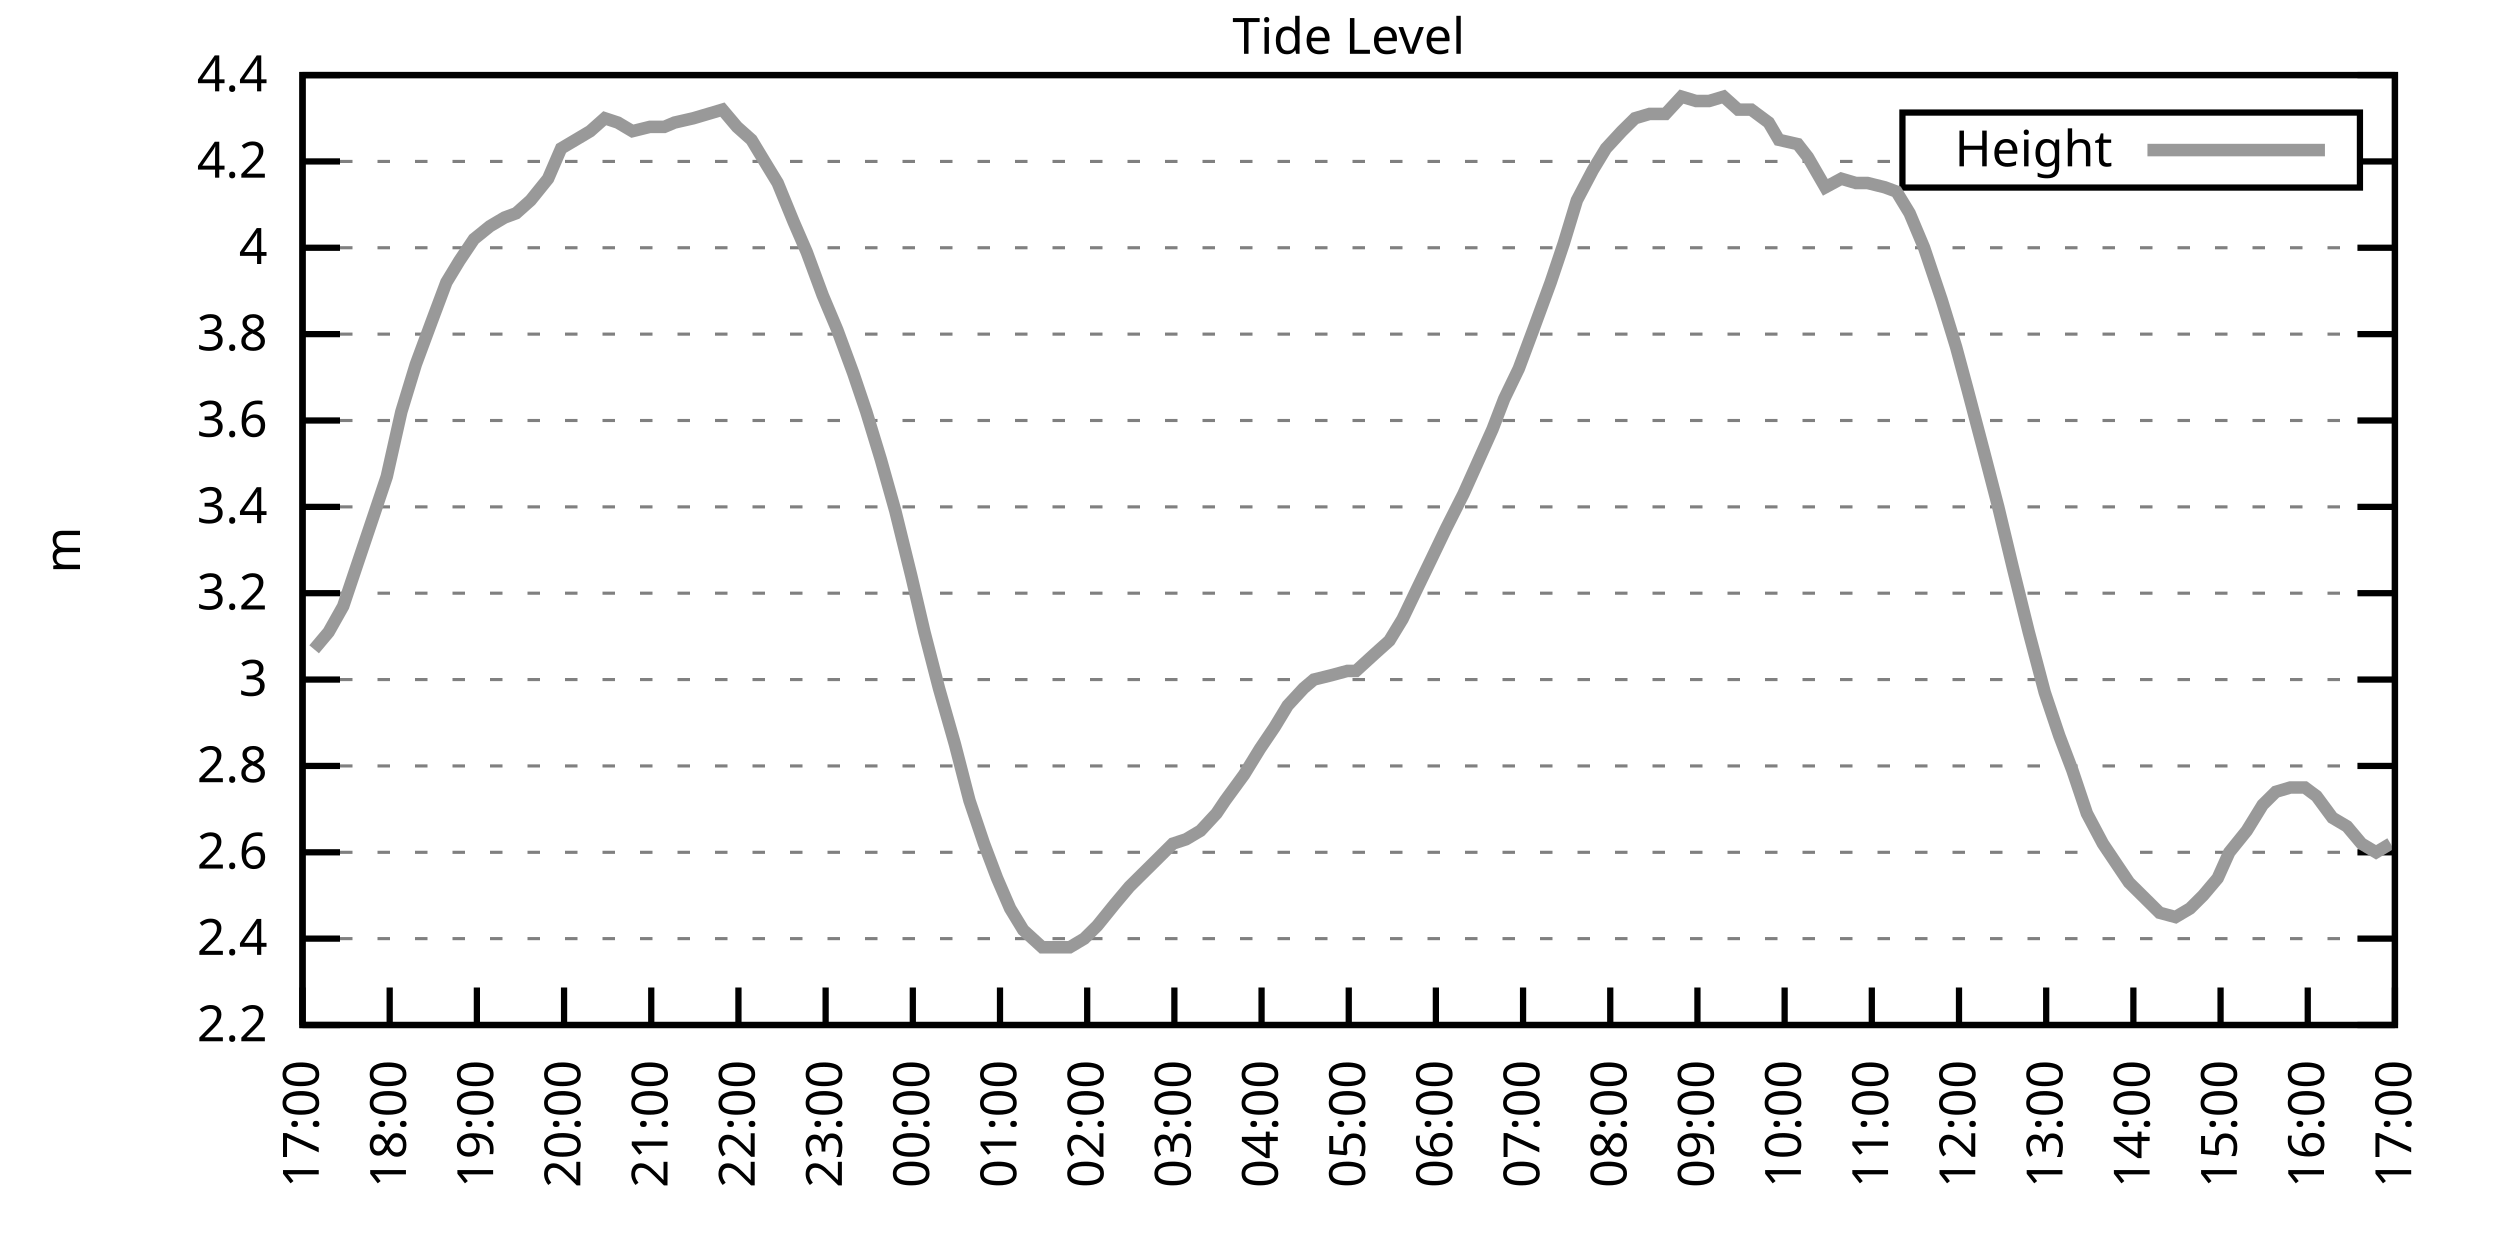
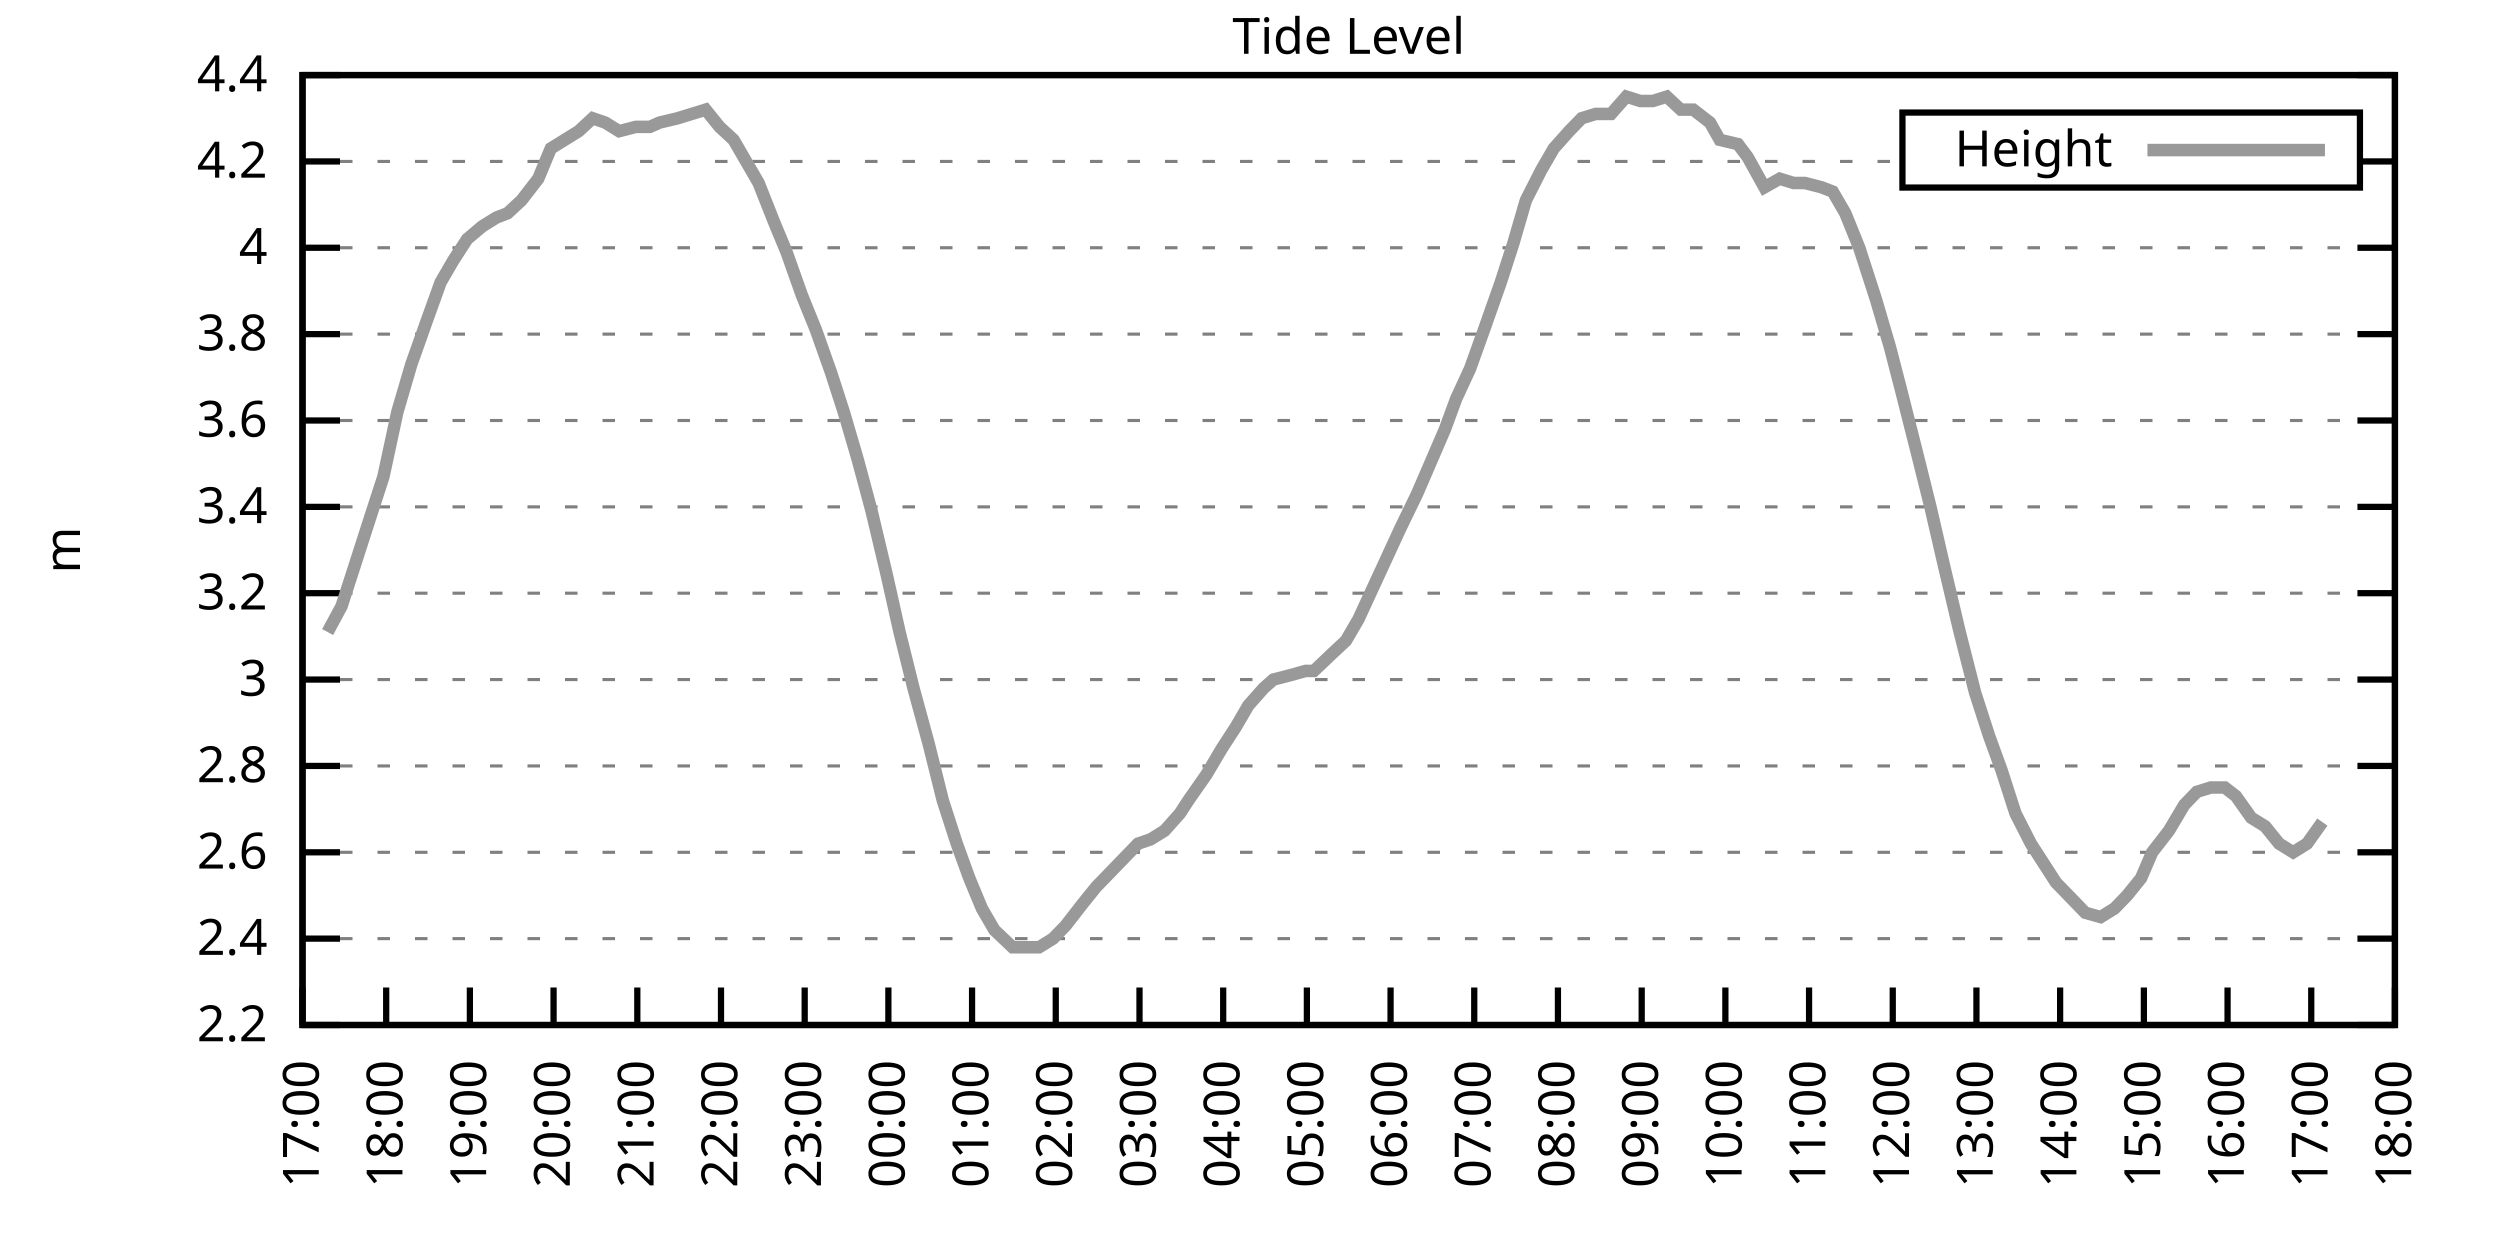
<svg xmlns="http://www.w3.org/2000/svg" xmlns:xlink="http://www.w3.org/1999/xlink" width="400" height="200" viewBox="0 0 400 200">
  <g id="gnuplot_canvas">
    <rect x="0" y="0" width="400" height="200" fill="none" />
    <defs>
      <circle id="gpDot" r="0.5" stroke-width="0.5" stroke="currentColor" />
      <path id="gpPt0" stroke-width="0.333" stroke="currentColor" d="M-1,0 h2 M0,-1 v2" />
      <path id="gpPt1" stroke-width="0.333" stroke="currentColor" d="M-1,-1 L1,1 M1,-1 L-1,1" />
      <path id="gpPt2" stroke-width="0.333" stroke="currentColor" d="M-1,0 L1,0 M0,-1 L0,1 M-1,-1 L1,1 M-1,1 L1,-1" />
      <rect id="gpPt3" stroke-width="0.333" stroke="currentColor" x="-1" y="-1" width="2" height="2" />
      <rect id="gpPt4" stroke-width="0.333" stroke="currentColor" fill="currentColor" x="-1" y="-1" width="2" height="2" />
      <circle id="gpPt5" stroke-width="0.333" stroke="currentColor" cx="0" cy="0" r="1" />
      <use xlink:href="#gpPt5" id="gpPt6" fill="currentColor" stroke="none" />
      <path id="gpPt7" stroke-width="0.333" stroke="currentColor" d="M0,-1.33 L-1.33,0.67 L1.33,0.67 z" />
      <use xlink:href="#gpPt7" id="gpPt8" fill="currentColor" stroke="none" />
      <use xlink:href="#gpPt7" id="gpPt9" stroke="currentColor" transform="rotate(180)" />
      <use xlink:href="#gpPt9" id="gpPt10" fill="currentColor" stroke="none" />
      <use xlink:href="#gpPt3" id="gpPt11" stroke="currentColor" transform="rotate(45)" />
      <use xlink:href="#gpPt11" id="gpPt12" fill="currentColor" stroke="none" />
      <path id="gpPt13" stroke-width="0.333" stroke="currentColor" d="M0,1.330 L1.265,0.411 L0.782,-1.067 L-0.782,-1.076 L-1.265,0.411 z" />
      <use xlink:href="#gpPt13" id="gpPt14" fill="currentColor" stroke="none" />
      <filter id="textbox" filterUnits="objectBoundingBox" x="0" y="0" height="1" width="1">
        <feFlood flood-color="white" flood-opacity="1" result="bgnd" />
        <feComposite in="SourceGraphic" in2="bgnd" operator="atop" />
      </filter>
      <filter id="greybox" filterUnits="objectBoundingBox" x="0" y="0" height="1" width="1">
        <feFlood flood-color="lightgrey" flood-opacity="1" result="grey" />
        <feComposite in="SourceGraphic" in2="grey" operator="atop" />
      </filter>
    </defs>
    <g fill="none" color="white" stroke="currentColor" stroke-width="1.00" stroke-linecap="butt" stroke-linejoin="miter">
</g>
    <g fill="none" color="black" stroke="currentColor" stroke-width="1.00" stroke-linecap="butt" stroke-linejoin="miter">
      <g stroke="none" shape-rendering="crispEdges">
        <polygon fill="rgb(255, 255, 255)" points="48.40,164.00 383.18,164.00 383.18,12.02 48.40,12.02 " />
      </g>
    </g>
    <g fill="none" color="black" stroke="currentColor" stroke-width="1.00" stroke-linecap="butt" stroke-linejoin="miter">
</g>
    <g fill="none" color="black" stroke="black" stroke-width="0.50" stroke-linecap="butt" stroke-linejoin="miter">
</g>
    <g fill="none" color="gray" stroke="currentColor" stroke-width="0.50" stroke-linecap="butt" stroke-linejoin="miter">
      <path stroke="gray" stroke-dasharray="2,4" class="gridline" d="M48.40,164.00 L383.19,164.00  " />
    </g>
    <g fill="none" color="gray" stroke="gray" stroke-width="1.00" stroke-linecap="butt" stroke-linejoin="miter">
</g>
    <g fill="none" color="black" stroke="currentColor" stroke-width="1.00" stroke-linecap="butt" stroke-linejoin="miter">
      <path stroke="black" d="M48.40,164.00 L54.40,164.00 M383.19,164.00 L377.19,164.00  " />
      <g transform="translate(42.80,166.60)" stroke="none" fill="black" font-family="Sans" font-size="8.00" text-anchor="end">
        <text>
          <tspan font-family="Sans"> 2.2</tspan>
        </text>
      </g>
    </g>
    <g fill="none" color="black" stroke="currentColor" stroke-width="1.00" stroke-linecap="butt" stroke-linejoin="miter">
</g>
    <g fill="none" color="black" stroke="black" stroke-width="0.50" stroke-linecap="butt" stroke-linejoin="miter">
</g>
    <g fill="none" color="gray" stroke="currentColor" stroke-width="0.50" stroke-linecap="butt" stroke-linejoin="miter">
      <path stroke="gray" stroke-dasharray="2,4" class="gridline" d="M48.40,150.18 L383.19,150.18  " />
    </g>
    <g fill="none" color="gray" stroke="gray" stroke-width="1.00" stroke-linecap="butt" stroke-linejoin="miter">
</g>
    <g fill="none" color="black" stroke="currentColor" stroke-width="1.00" stroke-linecap="butt" stroke-linejoin="miter">
      <path stroke="black" d="M48.40,150.18 L54.40,150.18 M383.19,150.18 L377.19,150.18  " />
      <g transform="translate(42.80,152.78)" stroke="none" fill="black" font-family="Sans" font-size="8.00" text-anchor="end">
        <text>
          <tspan font-family="Sans"> 2.4</tspan>
        </text>
      </g>
    </g>
    <g fill="none" color="black" stroke="currentColor" stroke-width="1.00" stroke-linecap="butt" stroke-linejoin="miter">
</g>
    <g fill="none" color="black" stroke="black" stroke-width="0.50" stroke-linecap="butt" stroke-linejoin="miter">
</g>
    <g fill="none" color="gray" stroke="currentColor" stroke-width="0.50" stroke-linecap="butt" stroke-linejoin="miter">
      <path stroke="gray" stroke-dasharray="2,4" class="gridline" d="M48.40,136.37 L383.19,136.37  " />
    </g>
    <g fill="none" color="gray" stroke="gray" stroke-width="1.00" stroke-linecap="butt" stroke-linejoin="miter">
</g>
    <g fill="none" color="black" stroke="currentColor" stroke-width="1.00" stroke-linecap="butt" stroke-linejoin="miter">
      <path stroke="black" d="M48.40,136.37 L54.40,136.37 M383.19,136.37 L377.19,136.37  " />
      <g transform="translate(42.80,138.97)" stroke="none" fill="black" font-family="Sans" font-size="8.00" text-anchor="end">
        <text>
          <tspan font-family="Sans"> 2.6</tspan>
        </text>
      </g>
    </g>
    <g fill="none" color="black" stroke="currentColor" stroke-width="1.00" stroke-linecap="butt" stroke-linejoin="miter">
</g>
    <g fill="none" color="black" stroke="black" stroke-width="0.50" stroke-linecap="butt" stroke-linejoin="miter">
</g>
    <g fill="none" color="gray" stroke="currentColor" stroke-width="0.50" stroke-linecap="butt" stroke-linejoin="miter">
      <path stroke="gray" stroke-dasharray="2,4" class="gridline" d="M48.40,122.55 L383.19,122.55  " />
    </g>
    <g fill="none" color="gray" stroke="gray" stroke-width="1.00" stroke-linecap="butt" stroke-linejoin="miter">
</g>
    <g fill="none" color="black" stroke="currentColor" stroke-width="1.00" stroke-linecap="butt" stroke-linejoin="miter">
      <path stroke="black" d="M48.40,122.55 L54.40,122.55 M383.19,122.55 L377.19,122.55  " />
      <g transform="translate(42.80,125.15)" stroke="none" fill="black" font-family="Sans" font-size="8.00" text-anchor="end">
        <text>
          <tspan font-family="Sans"> 2.8</tspan>
        </text>
      </g>
    </g>
    <g fill="none" color="black" stroke="currentColor" stroke-width="1.00" stroke-linecap="butt" stroke-linejoin="miter">
</g>
    <g fill="none" color="black" stroke="black" stroke-width="0.50" stroke-linecap="butt" stroke-linejoin="miter">
</g>
    <g fill="none" color="gray" stroke="currentColor" stroke-width="0.50" stroke-linecap="butt" stroke-linejoin="miter">
      <path stroke="gray" stroke-dasharray="2,4" class="gridline" d="M48.40,108.73 L383.19,108.73  " />
    </g>
    <g fill="none" color="gray" stroke="gray" stroke-width="1.00" stroke-linecap="butt" stroke-linejoin="miter">
</g>
    <g fill="none" color="black" stroke="currentColor" stroke-width="1.00" stroke-linecap="butt" stroke-linejoin="miter">
      <path stroke="black" d="M48.40,108.73 L54.40,108.73 M383.19,108.73 L377.19,108.73  " />
      <g transform="translate(42.80,111.33)" stroke="none" fill="black" font-family="Sans" font-size="8.00" text-anchor="end">
        <text>
          <tspan font-family="Sans"> 3</tspan>
        </text>
      </g>
    </g>
    <g fill="none" color="black" stroke="currentColor" stroke-width="1.00" stroke-linecap="butt" stroke-linejoin="miter">
</g>
    <g fill="none" color="black" stroke="black" stroke-width="0.50" stroke-linecap="butt" stroke-linejoin="miter">
</g>
    <g fill="none" color="gray" stroke="currentColor" stroke-width="0.50" stroke-linecap="butt" stroke-linejoin="miter">
      <path stroke="gray" stroke-dasharray="2,4" class="gridline" d="M48.40,94.91 L383.19,94.91  " />
    </g>
    <g fill="none" color="gray" stroke="gray" stroke-width="1.00" stroke-linecap="butt" stroke-linejoin="miter">
</g>
    <g fill="none" color="black" stroke="currentColor" stroke-width="1.00" stroke-linecap="butt" stroke-linejoin="miter">
      <path stroke="black" d="M48.40,94.91 L54.40,94.91 M383.19,94.91 L377.19,94.91  " />
      <g transform="translate(42.80,97.51)" stroke="none" fill="black" font-family="Sans" font-size="8.00" text-anchor="end">
        <text>
          <tspan font-family="Sans"> 3.2</tspan>
        </text>
      </g>
    </g>
    <g fill="none" color="black" stroke="currentColor" stroke-width="1.00" stroke-linecap="butt" stroke-linejoin="miter">
</g>
    <g fill="none" color="black" stroke="black" stroke-width="0.50" stroke-linecap="butt" stroke-linejoin="miter">
</g>
    <g fill="none" color="gray" stroke="currentColor" stroke-width="0.50" stroke-linecap="butt" stroke-linejoin="miter">
      <path stroke="gray" stroke-dasharray="2,4" class="gridline" d="M48.40,81.10 L383.19,81.10  " />
    </g>
    <g fill="none" color="gray" stroke="gray" stroke-width="1.00" stroke-linecap="butt" stroke-linejoin="miter">
</g>
    <g fill="none" color="black" stroke="currentColor" stroke-width="1.00" stroke-linecap="butt" stroke-linejoin="miter">
      <path stroke="black" d="M48.40,81.10 L54.40,81.10 M383.19,81.10 L377.19,81.10  " />
      <g transform="translate(42.80,83.70)" stroke="none" fill="black" font-family="Sans" font-size="8.00" text-anchor="end">
        <text>
          <tspan font-family="Sans"> 3.4</tspan>
        </text>
      </g>
    </g>
    <g fill="none" color="black" stroke="currentColor" stroke-width="1.00" stroke-linecap="butt" stroke-linejoin="miter">
</g>
    <g fill="none" color="black" stroke="black" stroke-width="0.50" stroke-linecap="butt" stroke-linejoin="miter">
</g>
    <g fill="none" color="gray" stroke="currentColor" stroke-width="0.50" stroke-linecap="butt" stroke-linejoin="miter">
      <path stroke="gray" stroke-dasharray="2,4" class="gridline" d="M48.40,67.28 L383.19,67.28  " />
    </g>
    <g fill="none" color="gray" stroke="gray" stroke-width="1.00" stroke-linecap="butt" stroke-linejoin="miter">
</g>
    <g fill="none" color="black" stroke="currentColor" stroke-width="1.00" stroke-linecap="butt" stroke-linejoin="miter">
      <path stroke="black" d="M48.40,67.28 L54.40,67.28 M383.19,67.28 L377.19,67.28  " />
      <g transform="translate(42.80,69.88)" stroke="none" fill="black" font-family="Sans" font-size="8.00" text-anchor="end">
        <text>
          <tspan font-family="Sans"> 3.6</tspan>
        </text>
      </g>
    </g>
    <g fill="none" color="black" stroke="currentColor" stroke-width="1.00" stroke-linecap="butt" stroke-linejoin="miter">
</g>
    <g fill="none" color="black" stroke="black" stroke-width="0.50" stroke-linecap="butt" stroke-linejoin="miter">
</g>
    <g fill="none" color="gray" stroke="currentColor" stroke-width="0.50" stroke-linecap="butt" stroke-linejoin="miter">
      <path stroke="gray" stroke-dasharray="2,4" class="gridline" d="M48.40,53.46 L383.19,53.46  " />
    </g>
    <g fill="none" color="gray" stroke="gray" stroke-width="1.00" stroke-linecap="butt" stroke-linejoin="miter">
</g>
    <g fill="none" color="black" stroke="currentColor" stroke-width="1.00" stroke-linecap="butt" stroke-linejoin="miter">
      <path stroke="black" d="M48.40,53.46 L54.40,53.46 M383.19,53.46 L377.19,53.46  " />
      <g transform="translate(42.80,56.06)" stroke="none" fill="black" font-family="Sans" font-size="8.00" text-anchor="end">
        <text>
          <tspan font-family="Sans"> 3.8</tspan>
        </text>
      </g>
    </g>
    <g fill="none" color="black" stroke="currentColor" stroke-width="1.00" stroke-linecap="butt" stroke-linejoin="miter">
</g>
    <g fill="none" color="black" stroke="black" stroke-width="0.50" stroke-linecap="butt" stroke-linejoin="miter">
</g>
    <g fill="none" color="gray" stroke="currentColor" stroke-width="0.50" stroke-linecap="butt" stroke-linejoin="miter">
      <path stroke="gray" stroke-dasharray="2,4" class="gridline" d="M48.40,39.64 L383.19,39.64  " />
    </g>
    <g fill="none" color="gray" stroke="gray" stroke-width="1.00" stroke-linecap="butt" stroke-linejoin="miter">
</g>
    <g fill="none" color="black" stroke="currentColor" stroke-width="1.00" stroke-linecap="butt" stroke-linejoin="miter">
      <path stroke="black" d="M48.40,39.64 L54.40,39.64 M383.19,39.64 L377.19,39.64  " />
      <g transform="translate(42.80,42.24)" stroke="none" fill="black" font-family="Sans" font-size="8.00" text-anchor="end">
        <text>
          <tspan font-family="Sans"> 4</tspan>
        </text>
      </g>
    </g>
    <g fill="none" color="black" stroke="currentColor" stroke-width="1.00" stroke-linecap="butt" stroke-linejoin="miter">
</g>
    <g fill="none" color="black" stroke="black" stroke-width="0.50" stroke-linecap="butt" stroke-linejoin="miter">
</g>
    <g fill="none" color="gray" stroke="currentColor" stroke-width="0.50" stroke-linecap="butt" stroke-linejoin="miter">
      <path stroke="gray" stroke-dasharray="2,4" class="gridline" d="M48.40,25.83 L304.39,25.83 M377.59,25.83 L383.19,25.83  " />
    </g>
    <g fill="none" color="gray" stroke="gray" stroke-width="1.00" stroke-linecap="butt" stroke-linejoin="miter">
</g>
    <g fill="none" color="black" stroke="currentColor" stroke-width="1.00" stroke-linecap="butt" stroke-linejoin="miter">
      <path stroke="black" d="M48.40,25.83 L54.40,25.83 M383.19,25.83 L377.19,25.83  " />
      <g transform="translate(42.80,28.43)" stroke="none" fill="black" font-family="Sans" font-size="8.00" text-anchor="end">
        <text>
          <tspan font-family="Sans"> 4.2</tspan>
        </text>
      </g>
    </g>
    <g fill="none" color="black" stroke="currentColor" stroke-width="1.00" stroke-linecap="butt" stroke-linejoin="miter">
</g>
    <g fill="none" color="black" stroke="black" stroke-width="0.50" stroke-linecap="butt" stroke-linejoin="miter">
</g>
    <g fill="none" color="gray" stroke="currentColor" stroke-width="0.50" stroke-linecap="butt" stroke-linejoin="miter">
      <path stroke="gray" stroke-dasharray="2,4" class="gridline" d="M48.40,12.01 L383.19,12.01  " />
    </g>
    <g fill="none" color="gray" stroke="gray" stroke-width="1.00" stroke-linecap="butt" stroke-linejoin="miter">
</g>
    <g fill="none" color="black" stroke="currentColor" stroke-width="1.00" stroke-linecap="butt" stroke-linejoin="miter">
      <path stroke="black" d="M48.40,12.01 L54.40,12.01 M383.19,12.01 L377.19,12.01  " />
      <g transform="translate(42.80,14.61)" stroke="none" fill="black" font-family="Sans" font-size="8.00" text-anchor="end">
        <text>
          <tspan font-family="Sans"> 4.4</tspan>
        </text>
      </g>
    </g>
    <g fill="none" color="black" stroke="currentColor" stroke-width="1.00" stroke-linecap="butt" stroke-linejoin="miter">
      <path stroke="black" d="M48.40,164.00 L48.40,158.00  " />
      <g transform="translate(51.00,169.60) rotate(270.00)" stroke="none" fill="black" font-family="Sans" font-size="8.00" text-anchor="end">
        <text>
          <tspan font-family="Sans">17:00</tspan>
        </text>
      </g>
    </g>
    <g fill="none" color="black" stroke="currentColor" stroke-width="1.00" stroke-linecap="butt" stroke-linejoin="miter">
-       <path stroke="black" d="M62.35,164.00 L62.35,158.00  " />
-       <g transform="translate(64.95,169.60) rotate(270.00)" stroke="none" fill="black" font-family="Sans" font-size="8.00" text-anchor="end">
+       <path stroke="black" d="M61.79,164.00 L61.79,158.00  " />
+       <g transform="translate(64.39,169.60) rotate(270.00)" stroke="none" fill="black" font-family="Sans" font-size="8.00" text-anchor="end">
        <text>
          <tspan font-family="Sans">18:00</tspan>
        </text>
      </g>
    </g>
    <g fill="none" color="black" stroke="currentColor" stroke-width="1.00" stroke-linecap="butt" stroke-linejoin="miter">
-       <path stroke="black" d="M76.30,164.00 L76.30,158.00  " />
-       <g transform="translate(78.90,169.60) rotate(270.00)" stroke="none" fill="black" font-family="Sans" font-size="8.00" text-anchor="end">
+       <path stroke="black" d="M75.18,164.00 L75.18,158.00  " />
+       <g transform="translate(77.78,169.60) rotate(270.00)" stroke="none" fill="black" font-family="Sans" font-size="8.00" text-anchor="end">
        <text>
          <tspan font-family="Sans">19:00</tspan>
        </text>
      </g>
    </g>
    <g fill="none" color="black" stroke="currentColor" stroke-width="1.00" stroke-linecap="butt" stroke-linejoin="miter">
-       <path stroke="black" d="M90.25,164.00 L90.25,158.00  " />
-       <g transform="translate(92.85,169.60) rotate(270.00)" stroke="none" fill="black" font-family="Sans" font-size="8.00" text-anchor="end">
+       <path stroke="black" d="M88.57,164.00 L88.57,158.00  " />
+       <g transform="translate(91.17,169.60) rotate(270.00)" stroke="none" fill="black" font-family="Sans" font-size="8.00" text-anchor="end">
        <text>
          <tspan font-family="Sans">20:00</tspan>
        </text>
      </g>
    </g>
    <g fill="none" color="black" stroke="currentColor" stroke-width="1.00" stroke-linecap="butt" stroke-linejoin="miter">
-       <path stroke="black" d="M104.20,164.00 L104.20,158.00  " />
-       <g transform="translate(106.80,169.60) rotate(270.00)" stroke="none" fill="black" font-family="Sans" font-size="8.00" text-anchor="end">
+       <path stroke="black" d="M101.97,164.00 L101.97,158.00  " />
+       <g transform="translate(104.57,169.60) rotate(270.00)" stroke="none" fill="black" font-family="Sans" font-size="8.00" text-anchor="end">
        <text>
          <tspan font-family="Sans">21:00</tspan>
        </text>
      </g>
    </g>
    <g fill="none" color="black" stroke="currentColor" stroke-width="1.00" stroke-linecap="butt" stroke-linejoin="miter">
-       <path stroke="black" d="M118.15,164.00 L118.15,158.00  " />
-       <g transform="translate(120.75,169.60) rotate(270.00)" stroke="none" fill="black" font-family="Sans" font-size="8.00" text-anchor="end">
+       <path stroke="black" d="M115.36,164.00 L115.36,158.00  " />
+       <g transform="translate(117.96,169.60) rotate(270.00)" stroke="none" fill="black" font-family="Sans" font-size="8.00" text-anchor="end">
        <text>
          <tspan font-family="Sans">22:00</tspan>
        </text>
      </g>
    </g>
    <g fill="none" color="black" stroke="currentColor" stroke-width="1.00" stroke-linecap="butt" stroke-linejoin="miter">
-       <path stroke="black" d="M132.10,164.00 L132.10,158.00  " />
-       <g transform="translate(134.70,169.60) rotate(270.00)" stroke="none" fill="black" font-family="Sans" font-size="8.00" text-anchor="end">
+       <path stroke="black" d="M128.75,164.00 L128.75,158.00  " />
+       <g transform="translate(131.35,169.60) rotate(270.00)" stroke="none" fill="black" font-family="Sans" font-size="8.00" text-anchor="end">
        <text>
          <tspan font-family="Sans">23:00</tspan>
        </text>
      </g>
    </g>
    <g fill="none" color="black" stroke="currentColor" stroke-width="1.00" stroke-linecap="butt" stroke-linejoin="miter">
-       <path stroke="black" d="M146.05,164.00 L146.05,158.00  " />
-       <g transform="translate(148.65,169.60) rotate(270.00)" stroke="none" fill="black" font-family="Sans" font-size="8.00" text-anchor="end">
+       <path stroke="black" d="M142.14,164.00 L142.14,158.00  " />
+       <g transform="translate(144.74,169.60) rotate(270.00)" stroke="none" fill="black" font-family="Sans" font-size="8.00" text-anchor="end">
        <text>
          <tspan font-family="Sans">00:00</tspan>
        </text>
      </g>
    </g>
    <g fill="none" color="black" stroke="currentColor" stroke-width="1.00" stroke-linecap="butt" stroke-linejoin="miter">
-       <path stroke="black" d="M160.00,164.00 L160.00,158.00  " />
-       <g transform="translate(162.60,169.60) rotate(270.00)" stroke="none" fill="black" font-family="Sans" font-size="8.00" text-anchor="end">
+       <path stroke="black" d="M155.53,164.00 L155.53,158.00  " />
+       <g transform="translate(158.13,169.60) rotate(270.00)" stroke="none" fill="black" font-family="Sans" font-size="8.00" text-anchor="end">
        <text>
          <tspan font-family="Sans">01:00</tspan>
        </text>
      </g>
    </g>
    <g fill="none" color="black" stroke="currentColor" stroke-width="1.00" stroke-linecap="butt" stroke-linejoin="miter">
-       <path stroke="black" d="M173.95,164.00 L173.95,158.00  " />
-       <g transform="translate(176.55,169.60) rotate(270.00)" stroke="none" fill="black" font-family="Sans" font-size="8.00" text-anchor="end">
+       <path stroke="black" d="M168.92,164.00 L168.92,158.00  " />
+       <g transform="translate(171.52,169.60) rotate(270.00)" stroke="none" fill="black" font-family="Sans" font-size="8.00" text-anchor="end">
        <text>
          <tspan font-family="Sans">02:00</tspan>
        </text>
      </g>
    </g>
    <g fill="none" color="black" stroke="currentColor" stroke-width="1.00" stroke-linecap="butt" stroke-linejoin="miter">
-       <path stroke="black" d="M187.90,164.00 L187.90,158.00  " />
-       <g transform="translate(190.50,169.60) rotate(270.00)" stroke="none" fill="black" font-family="Sans" font-size="8.00" text-anchor="end">
+       <path stroke="black" d="M182.32,164.00 L182.32,158.00  " />
+       <g transform="translate(184.92,169.60) rotate(270.00)" stroke="none" fill="black" font-family="Sans" font-size="8.00" text-anchor="end">
        <text>
          <tspan font-family="Sans">03:00</tspan>
        </text>
      </g>
    </g>
    <g fill="none" color="black" stroke="currentColor" stroke-width="1.00" stroke-linecap="butt" stroke-linejoin="miter">
-       <path stroke="black" d="M201.85,164.00 L201.85,158.00  " />
-       <g transform="translate(204.45,169.60) rotate(270.00)" stroke="none" fill="black" font-family="Sans" font-size="8.00" text-anchor="end">
+       <path stroke="black" d="M195.71,164.00 L195.71,158.00  " />
+       <g transform="translate(198.31,169.60) rotate(270.00)" stroke="none" fill="black" font-family="Sans" font-size="8.00" text-anchor="end">
        <text>
          <tspan font-family="Sans">04:00</tspan>
        </text>
      </g>
    </g>
    <g fill="none" color="black" stroke="currentColor" stroke-width="1.00" stroke-linecap="butt" stroke-linejoin="miter">
-       <path stroke="black" d="M215.80,164.00 L215.80,158.00  " />
-       <g transform="translate(218.40,169.60) rotate(270.00)" stroke="none" fill="black" font-family="Sans" font-size="8.00" text-anchor="end">
+       <path stroke="black" d="M209.10,164.00 L209.10,158.00  " />
+       <g transform="translate(211.70,169.60) rotate(270.00)" stroke="none" fill="black" font-family="Sans" font-size="8.00" text-anchor="end">
        <text>
          <tspan font-family="Sans">05:00</tspan>
        </text>
      </g>
    </g>
    <g fill="none" color="black" stroke="currentColor" stroke-width="1.00" stroke-linecap="butt" stroke-linejoin="miter">
-       <path stroke="black" d="M229.74,164.00 L229.74,158.00  " />
-       <g transform="translate(232.34,169.60) rotate(270.00)" stroke="none" fill="black" font-family="Sans" font-size="8.00" text-anchor="end">
+       <path stroke="black" d="M222.49,164.00 L222.49,158.00  " />
+       <g transform="translate(225.09,169.60) rotate(270.00)" stroke="none" fill="black" font-family="Sans" font-size="8.00" text-anchor="end">
        <text>
          <tspan font-family="Sans">06:00</tspan>
        </text>
      </g>
    </g>
    <g fill="none" color="black" stroke="currentColor" stroke-width="1.00" stroke-linecap="butt" stroke-linejoin="miter">
-       <path stroke="black" d="M243.69,164.00 L243.69,158.00  " />
-       <g transform="translate(246.29,169.60) rotate(270.00)" stroke="none" fill="black" font-family="Sans" font-size="8.00" text-anchor="end">
+       <path stroke="black" d="M235.88,164.00 L235.88,158.00  " />
+       <g transform="translate(238.48,169.60) rotate(270.00)" stroke="none" fill="black" font-family="Sans" font-size="8.00" text-anchor="end">
        <text>
          <tspan font-family="Sans">07:00</tspan>
        </text>
      </g>
    </g>
    <g fill="none" color="black" stroke="currentColor" stroke-width="1.00" stroke-linecap="butt" stroke-linejoin="miter">
-       <path stroke="black" d="M257.64,164.00 L257.64,158.00  " />
-       <g transform="translate(260.24,169.60) rotate(270.00)" stroke="none" fill="black" font-family="Sans" font-size="8.00" text-anchor="end">
+       <path stroke="black" d="M249.27,164.00 L249.27,158.00  " />
+       <g transform="translate(251.87,169.60) rotate(270.00)" stroke="none" fill="black" font-family="Sans" font-size="8.00" text-anchor="end">
        <text>
          <tspan font-family="Sans">08:00</tspan>
        </text>
      </g>
    </g>
    <g fill="none" color="black" stroke="currentColor" stroke-width="1.00" stroke-linecap="butt" stroke-linejoin="miter">
-       <path stroke="black" d="M271.59,164.00 L271.59,158.00  " />
-       <g transform="translate(274.19,169.60) rotate(270.00)" stroke="none" fill="black" font-family="Sans" font-size="8.00" text-anchor="end">
+       <path stroke="black" d="M262.67,164.00 L262.67,158.00  " />
+       <g transform="translate(265.27,169.60) rotate(270.00)" stroke="none" fill="black" font-family="Sans" font-size="8.00" text-anchor="end">
        <text>
          <tspan font-family="Sans">09:00</tspan>
        </text>
      </g>
    </g>
    <g fill="none" color="black" stroke="currentColor" stroke-width="1.00" stroke-linecap="butt" stroke-linejoin="miter">
-       <path stroke="black" d="M285.54,164.00 L285.54,158.00  " />
-       <g transform="translate(288.14,169.60) rotate(270.00)" stroke="none" fill="black" font-family="Sans" font-size="8.00" text-anchor="end">
+       <path stroke="black" d="M276.06,164.00 L276.06,158.00  " />
+       <g transform="translate(278.66,169.60) rotate(270.00)" stroke="none" fill="black" font-family="Sans" font-size="8.00" text-anchor="end">
        <text>
          <tspan font-family="Sans">10:00</tspan>
        </text>
      </g>
    </g>
    <g fill="none" color="black" stroke="currentColor" stroke-width="1.00" stroke-linecap="butt" stroke-linejoin="miter">
-       <path stroke="black" d="M299.49,164.00 L299.49,158.00  " />
-       <g transform="translate(302.09,169.60) rotate(270.00)" stroke="none" fill="black" font-family="Sans" font-size="8.00" text-anchor="end">
+       <path stroke="black" d="M289.45,164.00 L289.45,158.00  " />
+       <g transform="translate(292.05,169.60) rotate(270.00)" stroke="none" fill="black" font-family="Sans" font-size="8.00" text-anchor="end">
        <text>
          <tspan font-family="Sans">11:00</tspan>
        </text>
      </g>
    </g>
    <g fill="none" color="black" stroke="currentColor" stroke-width="1.00" stroke-linecap="butt" stroke-linejoin="miter">
-       <path stroke="black" d="M313.44,164.00 L313.44,158.00  " />
-       <g transform="translate(316.04,169.60) rotate(270.00)" stroke="none" fill="black" font-family="Sans" font-size="8.00" text-anchor="end">
+       <path stroke="black" d="M302.84,164.00 L302.84,158.00  " />
+       <g transform="translate(305.44,169.60) rotate(270.00)" stroke="none" fill="black" font-family="Sans" font-size="8.00" text-anchor="end">
        <text>
          <tspan font-family="Sans">12:00</tspan>
        </text>
      </g>
    </g>
    <g fill="none" color="black" stroke="currentColor" stroke-width="1.00" stroke-linecap="butt" stroke-linejoin="miter">
-       <path stroke="black" d="M327.39,164.00 L327.39,158.00  " />
-       <g transform="translate(329.99,169.60) rotate(270.00)" stroke="none" fill="black" font-family="Sans" font-size="8.00" text-anchor="end">
+       <path stroke="black" d="M316.23,164.00 L316.23,158.00  " />
+       <g transform="translate(318.83,169.60) rotate(270.00)" stroke="none" fill="black" font-family="Sans" font-size="8.00" text-anchor="end">
        <text>
          <tspan font-family="Sans">13:00</tspan>
        </text>
      </g>
    </g>
    <g fill="none" color="black" stroke="currentColor" stroke-width="1.00" stroke-linecap="butt" stroke-linejoin="miter">
-       <path stroke="black" d="M341.34,164.00 L341.34,158.00  " />
-       <g transform="translate(343.94,169.60) rotate(270.00)" stroke="none" fill="black" font-family="Sans" font-size="8.00" text-anchor="end">
+       <path stroke="black" d="M329.62,164.00 L329.62,158.00  " />
+       <g transform="translate(332.22,169.60) rotate(270.00)" stroke="none" fill="black" font-family="Sans" font-size="8.00" text-anchor="end">
        <text>
          <tspan font-family="Sans">14:00</tspan>
        </text>
      </g>
    </g>
    <g fill="none" color="black" stroke="currentColor" stroke-width="1.00" stroke-linecap="butt" stroke-linejoin="miter">
-       <path stroke="black" d="M355.29,164.00 L355.29,158.00  " />
-       <g transform="translate(357.89,169.60) rotate(270.00)" stroke="none" fill="black" font-family="Sans" font-size="8.00" text-anchor="end">
+       <path stroke="black" d="M343.02,164.00 L343.02,158.00  " />
+       <g transform="translate(345.62,169.60) rotate(270.00)" stroke="none" fill="black" font-family="Sans" font-size="8.00" text-anchor="end">
        <text>
          <tspan font-family="Sans">15:00</tspan>
        </text>
      </g>
    </g>
    <g fill="none" color="black" stroke="currentColor" stroke-width="1.00" stroke-linecap="butt" stroke-linejoin="miter">
-       <path stroke="black" d="M369.24,164.00 L369.24,158.00  " />
-       <g transform="translate(371.84,169.60) rotate(270.00)" stroke="none" fill="black" font-family="Sans" font-size="8.00" text-anchor="end">
+       <path stroke="black" d="M356.41,164.00 L356.41,158.00  " />
+       <g transform="translate(359.01,169.60) rotate(270.00)" stroke="none" fill="black" font-family="Sans" font-size="8.00" text-anchor="end">
        <text>
          <tspan font-family="Sans">16:00</tspan>
+         </text>
+       </g>
+     </g>
+     <g fill="none" color="black" stroke="currentColor" stroke-width="1.00" stroke-linecap="butt" stroke-linejoin="miter">
+       <path stroke="black" d="M369.80,164.00 L369.80,158.00  " />
+       <g transform="translate(372.40,169.60) rotate(270.00)" stroke="none" fill="black" font-family="Sans" font-size="8.00" text-anchor="end">
+         <text>
+           <tspan font-family="Sans">17:00</tspan>
        </text>
      </g>
    </g>
    <g fill="none" color="black" stroke="currentColor" stroke-width="1.00" stroke-linecap="butt" stroke-linejoin="miter">
      <path stroke="black" d="M383.19,164.00 L383.19,158.00  " />
      <g transform="translate(385.79,169.60) rotate(270.00)" stroke="none" fill="black" font-family="Sans" font-size="8.00" text-anchor="end">
        <text>
-           <tspan font-family="Sans">17:00</tspan>
+           <tspan font-family="Sans">18:00</tspan>
        </text>
      </g>
    </g>
    <g fill="none" color="black" stroke="currentColor" stroke-width="1.00" stroke-linecap="butt" stroke-linejoin="miter">
</g>
    <g fill="none" color="black" stroke="currentColor" stroke-width="1.00" stroke-linecap="butt" stroke-linejoin="miter">
      <path stroke="black" d="M48.40,12.01 L48.40,164.00 L383.19,164.00 L383.19,12.01 L48.40,12.01 Z  " />
    </g>
    <g fill="none" color="black" stroke="currentColor" stroke-width="1.00" stroke-linecap="butt" stroke-linejoin="miter">
</g>
    <g fill="none" color="black" stroke="currentColor" stroke-width="1.00" stroke-linecap="butt" stroke-linejoin="miter">
      <path stroke="black" d="M304.39,30.01 L304.39,18.01 L377.59,18.01 L377.59,30.01 L304.39,30.01 Z  " />
    </g>
    <g id="Tide_level_plot_1">
      <g fill="none" color="white" stroke="black" stroke-width="2.00" stroke-linecap="butt" stroke-linejoin="miter">
</g>
      <g fill="none" color="black" stroke="currentColor" stroke-width="2.00" stroke-linecap="butt" stroke-linejoin="miter">
        <g transform="translate(337.99,26.61)" stroke="none" fill="black" font-family="Sans" font-size="8.00" text-anchor="end">
          <text>
            <tspan font-family="Sans">Height</tspan>
          </text>
        </g>
      </g>
      <g fill="none" color="black" stroke="currentColor" stroke-width="2.00" stroke-linecap="butt" stroke-linejoin="miter">
-         <path stroke="rgb(153, 153, 153)" d="M343.59,24.01 L371.99,24.01 M50.26,103.89 L52.58,101.13 L54.91,96.99 L57.00,90.77 L59.56,83.17 L61.88,76.26   L64.21,65.90 L66.53,58.30 L69.09,51.39 L71.42,45.17 L73.51,41.72 L75.83,38.26 L78.39,36.19 L80.72,34.81   L82.58,34.12 L84.90,32.05 L87.69,28.59 L89.78,23.75 L92.11,22.37 L94.43,20.99 L96.76,18.92 L98.85,19.61   L101.18,20.99 L103.97,20.30 L106.29,20.30 L107.92,19.61 L110.94,18.92 L113.27,18.23 L115.59,17.54 L117.92,20.30   L120.24,22.37 L122.33,25.83 L124.43,29.28 L126.98,35.50 L129.08,40.34 L131.63,47.24 L133.96,52.77 L136.51,59.68   L138.61,65.90 L140.93,73.50 L143.26,81.79 L145.81,92.15 L147.91,101.13 L150.23,110.11 L152.79,119.09 L155.11,128.08   L157.44,134.98 L159.53,140.51 L161.62,145.35 L163.72,148.80 L166.74,151.56 L168.37,151.56 L171.16,151.56 L173.48,150.18   L175.57,148.11 L178.36,144.66 L180.69,141.89 L182.08,140.51 L184.87,137.75 L187.66,134.98 L189.76,134.29 L192.08,132.91   L194.64,130.15 L196.03,128.08 L199.06,123.93 L201.61,119.78 L203.94,116.33 L206.03,112.88 L208.59,110.11 L210.22,108.73   L213.01,108.04 L215.56,107.35 L216.96,107.35 L219.98,104.59 L222.30,102.51 L224.40,99.06 L226.72,94.22 L229.05,89.39   L231.37,84.55 L234.16,79.02 L236.02,74.88 L238.81,68.66 L240.67,63.82 L243.00,58.99 L245.32,52.77 L248.11,45.17   L250.20,38.95 L252.30,32.05 L254.85,27.21 L256.95,23.75 L259.50,20.99 L261.60,18.92 L263.92,18.23 L266.48,18.23   L269.04,15.46 L271.36,16.16 L273.45,16.16 L275.78,15.46 L278.10,17.54 L280.20,17.54 L282.99,19.61 L284.61,22.37   L287.64,23.06 L289.26,25.14 L292.05,29.97 L294.61,28.59 L296.94,29.28 L298.80,29.28 L301.58,29.97 L303.44,30.66   L305.54,34.12 L307.86,39.64 L310.65,47.93 L312.98,55.53 L314.84,62.44 L317.39,72.12 L319.72,81.10 L322.04,90.77   L324.60,101.13 L327.16,110.80 L329.48,117.71 L331.58,123.24 L333.90,130.15 L336.46,134.98 L338.78,138.44 L340.64,141.20   L343.43,143.96 L345.53,146.04 L348.08,146.73 L350.41,145.35 L352.50,143.27 L354.83,140.51 L356.69,136.37 L359.48,132.91   L362.03,128.77 L364.13,126.69 L366.45,126.00 L368.78,126.00 L370.64,127.38 L373.19,130.84 L375.52,132.22 L377.84,134.98   L380.17,136.37 L382.49,134.98  " />
+         <path stroke="rgb(153, 153, 153)" d="M343.59,24.01 L371.99,24.01 M52.42,101.13 L54.65,96.99 L56.66,90.77 L59.11,83.17 L61.35,76.26 L63.58,65.90   L65.81,58.30 L68.26,51.39 L70.50,45.17 L72.50,41.72 L74.74,38.26 L77.19,36.19 L79.42,34.81 L81.21,34.12   L83.44,32.05 L86.12,28.59 L88.13,23.75 L90.36,22.37 L92.59,20.99 L94.82,18.92 L96.83,19.61 L99.06,20.99   L101.74,20.30 L103.98,20.30 L105.54,19.61 L108.44,18.92 L110.67,18.23 L112.90,17.54 L115.13,20.30 L117.37,22.37   L119.38,25.83 L121.38,29.28 L123.84,35.50 L125.85,40.34 L128.30,47.24 L130.54,52.77 L132.99,59.68 L135.00,65.90   L137.23,73.50 L139.46,81.79 L141.92,92.15 L143.93,101.13 L146.16,110.11 L148.61,119.09 L150.85,128.08 L153.08,134.98   L155.09,140.51 L157.10,145.35 L159.10,148.80 L162.01,151.56 L163.57,151.56 L166.25,151.56 L168.48,150.18 L170.49,148.11   L173.17,144.66 L175.40,141.89 L176.74,140.51 L179.41,137.75 L182.09,134.98 L184.10,134.29 L186.33,132.91 L188.79,130.15   L190.13,128.08 L193.03,123.93 L195.48,119.78 L197.72,116.33 L199.73,112.88 L202.18,110.11 L203.74,108.73 L206.42,108.04   L208.88,107.35 L210.22,107.35 L213.12,104.59 L215.35,102.51 L217.36,99.06 L219.59,94.22 L221.82,89.39 L224.05,84.55   L226.73,79.02 L228.52,74.88 L231.20,68.66 L232.98,63.82 L235.21,58.99 L237.44,52.77 L240.12,45.17 L242.13,38.95   L244.14,32.05 L246.60,27.21 L248.60,23.75 L251.06,20.99 L253.07,18.92 L255.30,18.23 L257.76,18.23 L260.21,15.46   L262.44,16.16 L264.45,16.16 L266.68,15.46 L268.92,17.54 L270.92,17.54 L273.60,19.61 L275.16,22.37 L278.07,23.06   L279.63,25.14 L282.31,29.97 L284.76,28.59 L286.99,29.28 L288.78,29.28 L291.46,29.97 L293.24,30.66 L295.25,34.12   L297.48,39.64 L300.16,47.93 L302.39,55.53 L304.18,62.44 L306.63,72.12 L308.87,81.10 L311.10,90.77 L313.55,101.13   L316.01,110.80 L318.24,117.71 L320.25,123.24 L322.48,130.15 L324.94,134.98 L327.17,138.44 L328.95,141.20 L331.63,143.96   L333.64,146.04 L336.10,146.73 L338.33,145.35 L340.34,143.27 L342.57,140.51 L344.35,136.37 L347.03,132.91 L349.49,128.77   L351.50,126.69 L353.73,126.00 L355.96,126.00 L357.75,127.38 L360.20,130.84 L362.43,132.22 L364.66,134.98 L366.90,136.37   L369.13,134.98 L371.58,131.53  " />
      </g>
    </g>
    <g fill="none" color="black" stroke="currentColor" stroke-width="2.00" stroke-linecap="butt" stroke-linejoin="miter">
</g>
    <g fill="none" color="black" stroke="black" stroke-width="1.00" stroke-linecap="butt" stroke-linejoin="miter">
</g>
    <g fill="none" color="black" stroke="currentColor" stroke-width="1.00" stroke-linecap="butt" stroke-linejoin="miter">
      <path stroke="black" d="M48.40,12.01 L48.40,164.00 L383.19,164.00 L383.19,12.01 L48.40,12.01 Z  " />
      <g transform="translate(12.80,88.01) rotate(270.00)" stroke="none" fill="black" font-family="Sans" font-size="8.00" text-anchor="middle">
        <text>
          <tspan font-family="Sans">m</tspan>
        </text>
      </g>
    </g>
    <g fill="none" color="black" stroke="currentColor" stroke-width="1.00" stroke-linecap="butt" stroke-linejoin="miter">
</g>
    <g fill="none" color="black" stroke="currentColor" stroke-width="1.00" stroke-linecap="butt" stroke-linejoin="miter">
      <g transform="translate(215.79,8.61)" stroke="none" fill="black" font-family="Sans" font-size="8.00" text-anchor="middle">
        <text>
          <tspan font-family="Sans">Tide Level</tspan>
        </text>
      </g>
    </g>
    <g fill="none" color="black" stroke="currentColor" stroke-width="1.00" stroke-linecap="butt" stroke-linejoin="miter">
</g>
  </g>
</svg>
